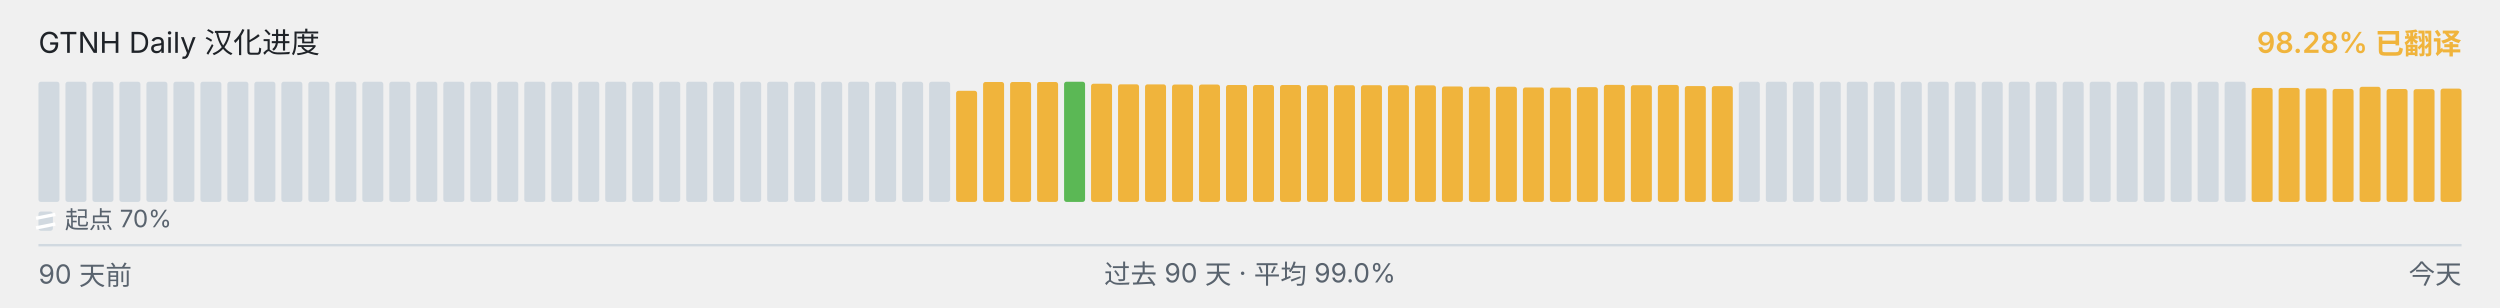
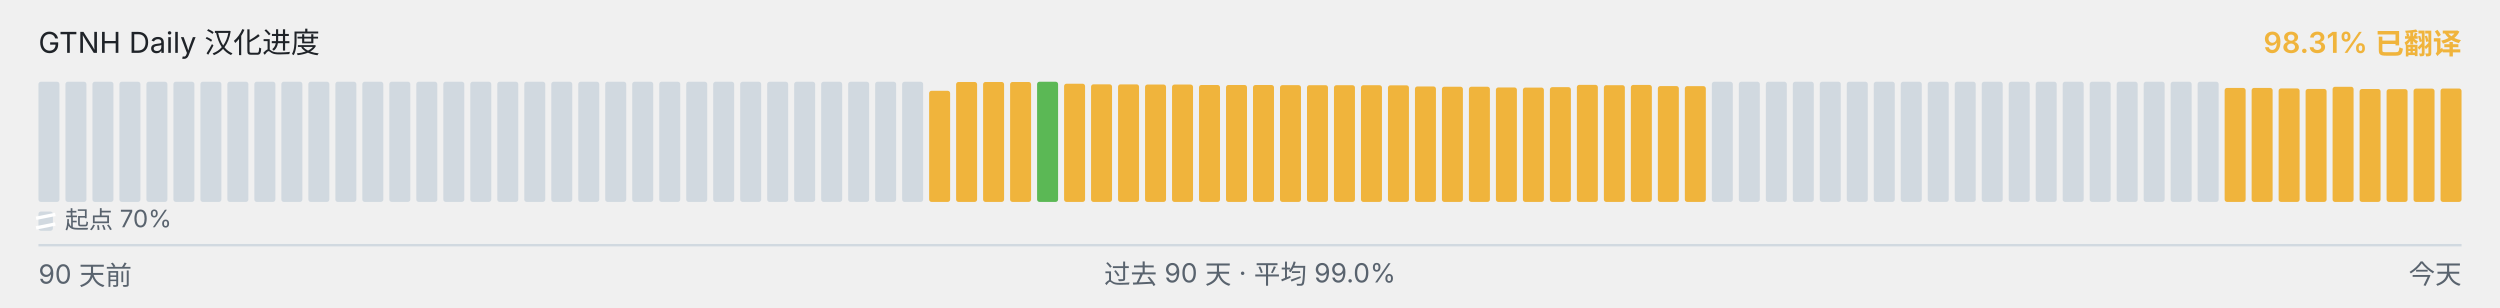
<svg xmlns="http://www.w3.org/2000/svg" viewBox="0 0 1040 128" width="1040" height="128" role="img" aria-label="GTNH Daily 汉化进度">
  <g font-family="-apple-system, BlinkMacSystemFont, &quot;Segoe UI&quot;, &quot;PingFang SC&quot;, &quot;Hiragino Sans GB&quot;, &quot;Microsoft YaHei&quot;, &quot;Source Han Sans SC&quot;, sans-serif" font-size="12">
    <text x="16" y="22" fill="#1f2328">GTNH Daily 汉化进度</text>
-     <text x="1024" y="22" text-anchor="end" fill="#F0B43C" font-weight="600">98.28% 已翻译</text>
+     <text x="1024" y="22" text-anchor="end" fill="#F0B43C" font-weight="600">98.31% 已翻译</text>
  </g>
  <g>
    <rect x="16.00" y="34.00" width="8.73" height="50.00" rx="1" ry="1" fill="#d1d9e0" />
    <rect x="27.23" y="34.00" width="8.73" height="50.00" rx="1" ry="1" fill="#d1d9e0" />
    <rect x="38.46" y="34.00" width="8.73" height="50.00" rx="1" ry="1" fill="#d1d9e0" />
    <rect x="49.68" y="34.00" width="8.73" height="50.00" rx="1" ry="1" fill="#d1d9e0" />
    <rect x="60.91" y="34.00" width="8.73" height="50.00" rx="1" ry="1" fill="#d1d9e0" />
    <rect x="72.14" y="34.00" width="8.73" height="50.00" rx="1" ry="1" fill="#d1d9e0" />
    <rect x="83.37" y="34.00" width="8.73" height="50.00" rx="1" ry="1" fill="#d1d9e0" />
    <rect x="94.59" y="34.00" width="8.73" height="50.00" rx="1" ry="1" fill="#d1d9e0" />
    <rect x="105.82" y="34.00" width="8.73" height="50.00" rx="1" ry="1" fill="#d1d9e0" />
    <rect x="117.05" y="34.00" width="8.73" height="50.00" rx="1" ry="1" fill="#d1d9e0" />
    <rect x="128.28" y="34.00" width="8.73" height="50.00" rx="1" ry="1" fill="#d1d9e0" />
    <rect x="139.51" y="34.00" width="8.73" height="50.00" rx="1" ry="1" fill="#d1d9e0" />
    <rect x="150.73" y="34.00" width="8.73" height="50.00" rx="1" ry="1" fill="#d1d9e0" />
    <rect x="161.96" y="34.00" width="8.73" height="50.00" rx="1" ry="1" fill="#d1d9e0" />
    <rect x="173.19" y="34.00" width="8.73" height="50.00" rx="1" ry="1" fill="#d1d9e0" />
    <rect x="184.42" y="34.00" width="8.73" height="50.00" rx="1" ry="1" fill="#d1d9e0" />
    <rect x="195.64" y="34.00" width="8.73" height="50.00" rx="1" ry="1" fill="#d1d9e0" />
    <rect x="206.87" y="34.00" width="8.73" height="50.00" rx="1" ry="1" fill="#d1d9e0" />
    <rect x="218.10" y="34.00" width="8.73" height="50.00" rx="1" ry="1" fill="#d1d9e0" />
    <rect x="229.33" y="34.00" width="8.73" height="50.00" rx="1" ry="1" fill="#d1d9e0" />
    <rect x="240.56" y="34.00" width="8.73" height="50.00" rx="1" ry="1" fill="#d1d9e0" />
    <rect x="251.78" y="34.00" width="8.73" height="50.00" rx="1" ry="1" fill="#d1d9e0" />
    <rect x="263.01" y="34.00" width="8.73" height="50.00" rx="1" ry="1" fill="#d1d9e0" />
    <rect x="274.24" y="34.00" width="8.73" height="50.00" rx="1" ry="1" fill="#d1d9e0" />
    <rect x="285.47" y="34.00" width="8.73" height="50.00" rx="1" ry="1" fill="#d1d9e0" />
    <rect x="296.69" y="34.00" width="8.73" height="50.00" rx="1" ry="1" fill="#d1d9e0" />
    <rect x="307.92" y="34.00" width="8.73" height="50.00" rx="1" ry="1" fill="#d1d9e0" />
    <rect x="319.15" y="34.00" width="8.73" height="50.00" rx="1" ry="1" fill="#d1d9e0" />
    <rect x="330.38" y="34.00" width="8.73" height="50.00" rx="1" ry="1" fill="#d1d9e0" />
    <rect x="341.61" y="34.00" width="8.73" height="50.00" rx="1" ry="1" fill="#d1d9e0" />
    <rect x="352.83" y="34.00" width="8.73" height="50.00" rx="1" ry="1" fill="#d1d9e0" />
    <rect x="364.06" y="34.00" width="8.73" height="50.00" rx="1" ry="1" fill="#d1d9e0" />
    <rect x="375.29" y="34.00" width="8.73" height="50.00" rx="1" ry="1" fill="#d1d9e0" />
-     <rect x="386.52" y="34.00" width="8.73" height="50.00" rx="1" ry="1" fill="#d1d9e0" />
-     <rect x="397.74" y="37.77" width="8.73" height="46.23" rx="1" ry="1" fill="#F0B43C" />
+     <rect x="386.52" y="37.77" width="8.73" height="46.23" rx="1" ry="1" fill="#F0B43C" />
+     <rect x="397.74" y="34.10" width="8.73" height="49.90" rx="1" ry="1" fill="#F0B43C" />
    <rect x="408.97" y="34.10" width="8.73" height="49.90" rx="1" ry="1" fill="#F0B43C" />
    <rect x="420.20" y="34.10" width="8.73" height="49.90" rx="1" ry="1" fill="#F0B43C" />
-     <rect x="431.43" y="34.10" width="8.73" height="49.90" rx="1" ry="1" fill="#F0B43C" />
-     <rect x="442.66" y="34.00" width="8.73" height="50.00" rx="1" ry="1" fill="#5BB855" />
-     <rect x="453.88" y="34.83" width="8.73" height="49.17" rx="1" ry="1" fill="#F0B43C" />
-     <rect x="465.11" y="35.08" width="8.73" height="48.92" rx="1" ry="1" fill="#F0B43C" />
-     <rect x="476.34" y="35.10" width="8.73" height="48.90" rx="1" ry="1" fill="#F0B43C" />
-     <rect x="487.57" y="35.17" width="8.73" height="48.83" rx="1" ry="1" fill="#F0B43C" />
-     <rect x="498.79" y="35.18" width="8.73" height="48.82" rx="1" ry="1" fill="#F0B43C" />
+     <rect x="431.43" y="34.00" width="8.73" height="50.00" rx="1" ry="1" fill="#5BB855" />
+     <rect x="442.66" y="34.83" width="8.73" height="49.17" rx="1" ry="1" fill="#F0B43C" />
+     <rect x="453.88" y="35.08" width="8.73" height="48.92" rx="1" ry="1" fill="#F0B43C" />
+     <rect x="465.11" y="35.10" width="8.73" height="48.90" rx="1" ry="1" fill="#F0B43C" />
+     <rect x="476.34" y="35.17" width="8.73" height="48.83" rx="1" ry="1" fill="#F0B43C" />
+     <rect x="487.57" y="35.18" width="8.73" height="48.82" rx="1" ry="1" fill="#F0B43C" />
+     <rect x="498.79" y="35.35" width="8.73" height="48.65" rx="1" ry="1" fill="#F0B43C" />
    <rect x="510.02" y="35.35" width="8.73" height="48.65" rx="1" ry="1" fill="#F0B43C" />
-     <rect x="521.25" y="35.35" width="8.73" height="48.65" rx="1" ry="1" fill="#F0B43C" />
-     <rect x="532.48" y="35.37" width="8.73" height="48.63" rx="1" ry="1" fill="#F0B43C" />
-     <rect x="543.71" y="35.42" width="8.73" height="48.58" rx="1" ry="1" fill="#F0B43C" />
-     <rect x="554.93" y="35.43" width="8.73" height="48.57" rx="1" ry="1" fill="#F0B43C" />
+     <rect x="521.25" y="35.37" width="8.73" height="48.63" rx="1" ry="1" fill="#F0B43C" />
+     <rect x="532.48" y="35.42" width="8.73" height="48.58" rx="1" ry="1" fill="#F0B43C" />
+     <rect x="543.71" y="35.43" width="8.73" height="48.57" rx="1" ry="1" fill="#F0B43C" />
+     <rect x="554.93" y="35.45" width="8.73" height="48.55" rx="1" ry="1" fill="#F0B43C" />
    <rect x="566.16" y="35.45" width="8.73" height="48.55" rx="1" ry="1" fill="#F0B43C" />
-     <rect x="577.39" y="35.45" width="8.73" height="48.55" rx="1" ry="1" fill="#F0B43C" />
-     <rect x="588.62" y="35.50" width="8.73" height="48.50" rx="1" ry="1" fill="#F0B43C" />
-     <rect x="599.84" y="35.97" width="8.73" height="48.03" rx="1" ry="1" fill="#F0B43C" />
+     <rect x="577.39" y="35.50" width="8.73" height="48.50" rx="1" ry="1" fill="#F0B43C" />
+     <rect x="588.62" y="35.97" width="8.73" height="48.03" rx="1" ry="1" fill="#F0B43C" />
+     <rect x="599.84" y="36.08" width="8.73" height="47.92" rx="1" ry="1" fill="#F0B43C" />
    <rect x="611.07" y="36.08" width="8.73" height="47.92" rx="1" ry="1" fill="#F0B43C" />
-     <rect x="622.30" y="36.08" width="8.73" height="47.92" rx="1" ry="1" fill="#F0B43C" />
-     <rect x="633.53" y="36.38" width="8.73" height="47.62" rx="1" ry="1" fill="#F0B43C" />
-     <rect x="644.76" y="36.43" width="8.73" height="47.57" rx="1" ry="1" fill="#F0B43C" />
-     <rect x="655.98" y="36.25" width="8.73" height="47.75" rx="1" ry="1" fill="#F0B43C" />
-     <rect x="667.21" y="35.30" width="8.73" height="48.70" rx="1" ry="1" fill="#F0B43C" />
-     <rect x="678.44" y="35.43" width="8.73" height="48.57" rx="1" ry="1" fill="#F0B43C" />
-     <rect x="689.67" y="35.33" width="8.73" height="48.67" rx="1" ry="1" fill="#F0B43C" />
-     <rect x="700.89" y="35.80" width="8.73" height="48.20" rx="1" ry="1" fill="#F0B43C" />
-     <rect x="712.12" y="35.83" width="8.73" height="48.17" rx="1" ry="1" fill="#F0B43C" />
+     <rect x="622.30" y="36.38" width="8.73" height="47.62" rx="1" ry="1" fill="#F0B43C" />
+     <rect x="633.53" y="36.43" width="8.73" height="47.57" rx="1" ry="1" fill="#F0B43C" />
+     <rect x="644.76" y="36.25" width="8.73" height="47.75" rx="1" ry="1" fill="#F0B43C" />
+     <rect x="655.98" y="35.30" width="8.73" height="48.70" rx="1" ry="1" fill="#F0B43C" />
+     <rect x="667.21" y="35.43" width="8.73" height="48.57" rx="1" ry="1" fill="#F0B43C" />
+     <rect x="678.44" y="35.33" width="8.73" height="48.67" rx="1" ry="1" fill="#F0B43C" />
+     <rect x="689.67" y="35.80" width="8.73" height="48.20" rx="1" ry="1" fill="#F0B43C" />
+     <rect x="700.89" y="35.83" width="8.73" height="48.17" rx="1" ry="1" fill="#F0B43C" />
+     <rect x="712.12" y="34.00" width="8.73" height="50.00" rx="1" ry="1" fill="#d1d9e0" />
    <rect x="723.35" y="34.00" width="8.73" height="50.00" rx="1" ry="1" fill="#d1d9e0" />
    <rect x="734.58" y="34.00" width="8.73" height="50.00" rx="1" ry="1" fill="#d1d9e0" />
    <rect x="745.81" y="34.00" width="8.73" height="50.00" rx="1" ry="1" fill="#d1d9e0" />
    <rect x="757.03" y="34.00" width="8.73" height="50.00" rx="1" ry="1" fill="#d1d9e0" />
    <rect x="768.26" y="34.00" width="8.73" height="50.00" rx="1" ry="1" fill="#d1d9e0" />
    <rect x="779.49" y="34.00" width="8.73" height="50.00" rx="1" ry="1" fill="#d1d9e0" />
    <rect x="790.72" y="34.00" width="8.73" height="50.00" rx="1" ry="1" fill="#d1d9e0" />
    <rect x="801.94" y="34.00" width="8.73" height="50.00" rx="1" ry="1" fill="#d1d9e0" />
    <rect x="813.17" y="34.00" width="8.73" height="50.00" rx="1" ry="1" fill="#d1d9e0" />
    <rect x="824.40" y="34.00" width="8.73" height="50.00" rx="1" ry="1" fill="#d1d9e0" />
    <rect x="835.63" y="34.00" width="8.73" height="50.00" rx="1" ry="1" fill="#d1d9e0" />
    <rect x="846.86" y="34.00" width="8.73" height="50.00" rx="1" ry="1" fill="#d1d9e0" />
    <rect x="858.08" y="34.00" width="8.73" height="50.00" rx="1" ry="1" fill="#d1d9e0" />
    <rect x="869.31" y="34.00" width="8.73" height="50.00" rx="1" ry="1" fill="#d1d9e0" />
    <rect x="880.54" y="34.00" width="8.73" height="50.00" rx="1" ry="1" fill="#d1d9e0" />
    <rect x="891.77" y="34.00" width="8.73" height="50.00" rx="1" ry="1" fill="#d1d9e0" />
    <rect x="902.99" y="34.00" width="8.73" height="50.00" rx="1" ry="1" fill="#d1d9e0" />
    <rect x="914.22" y="34.00" width="8.73" height="50.00" rx="1" ry="1" fill="#d1d9e0" />
-     <rect x="925.45" y="34.00" width="8.73" height="50.00" rx="1" ry="1" fill="#d1d9e0" />
+     <rect x="925.45" y="36.57" width="8.73" height="47.43" rx="1" ry="1" fill="#F0B43C" />
    <rect x="936.68" y="36.57" width="8.73" height="47.43" rx="1" ry="1" fill="#F0B43C" />
-     <rect x="947.91" y="36.57" width="8.73" height="47.43" rx="1" ry="1" fill="#F0B43C" />
-     <rect x="959.13" y="36.77" width="8.73" height="47.23" rx="1" ry="1" fill="#F0B43C" />
-     <rect x="970.36" y="37.00" width="8.73" height="47.00" rx="1" ry="1" fill="#F0B43C" />
-     <rect x="981.59" y="36.10" width="8.73" height="47.90" rx="1" ry="1" fill="#F0B43C" />
-     <rect x="992.82" y="37.02" width="8.73" height="46.98" rx="1" ry="1" fill="#F0B43C" />
-     <rect x="1004.04" y="37.08" width="8.73" height="46.92" rx="1" ry="1" fill="#F0B43C" />
-     <rect x="1015.27" y="36.87" width="8.73" height="47.13" rx="1" ry="1" fill="#F0B43C" />
+     <rect x="947.91" y="36.77" width="8.73" height="47.23" rx="1" ry="1" fill="#F0B43C" />
+     <rect x="959.13" y="37.00" width="8.73" height="47.00" rx="1" ry="1" fill="#F0B43C" />
+     <rect x="970.36" y="36.10" width="8.73" height="47.90" rx="1" ry="1" fill="#F0B43C" />
+     <rect x="981.59" y="37.02" width="8.73" height="46.98" rx="1" ry="1" fill="#F0B43C" />
+     <rect x="992.82" y="37.08" width="8.73" height="46.92" rx="1" ry="1" fill="#F0B43C" />
+     <rect x="1004.04" y="36.87" width="8.73" height="47.13" rx="1" ry="1" fill="#F0B43C" />
+     <rect x="1015.27" y="36.82" width="8.73" height="47.18" rx="1" ry="1" fill="#F0B43C" />
  </g>
  <g aria-hidden="true">
    <rect x="16" y="88" width="6" height="8" rx="1" fill="#d1d9e0" />
    <line x1="15" y1="90.80" x2="23" y2="89.20" stroke="#ffffff" stroke-width="1.4" />
    <line x1="15" y1="94.80" x2="23" y2="93.20" stroke="#ffffff" stroke-width="1.4" />
    <text x="27" y="95" font-family="-apple-system, BlinkMacSystemFont, &quot;Segoe UI&quot;, &quot;PingFang SC&quot;, &quot;Hiragino Sans GB&quot;, &quot;Microsoft YaHei&quot;, &quot;Source Han Sans SC&quot;, sans-serif" font-size="10" fill="#59636e">起点 70%</text>
  </g>
  <line x1="16" x2="1024" y1="102" y2="102" stroke="#d1d9e0" stroke-width="1" />
  <g font-family="-apple-system, BlinkMacSystemFont, &quot;Segoe UI&quot;, &quot;PingFang SC&quot;, &quot;Hiragino Sans GB&quot;, &quot;Microsoft YaHei&quot;, &quot;Source Han Sans SC&quot;, sans-serif" font-size="11" fill="#59636e">
    <text x="16" y="118">90 天前</text>
    <text x="520" y="118" text-anchor="middle">过去 90 天 · 平均 99.0%</text>
    <text x="1024" y="118" text-anchor="end">今天</text>
  </g>
</svg>
